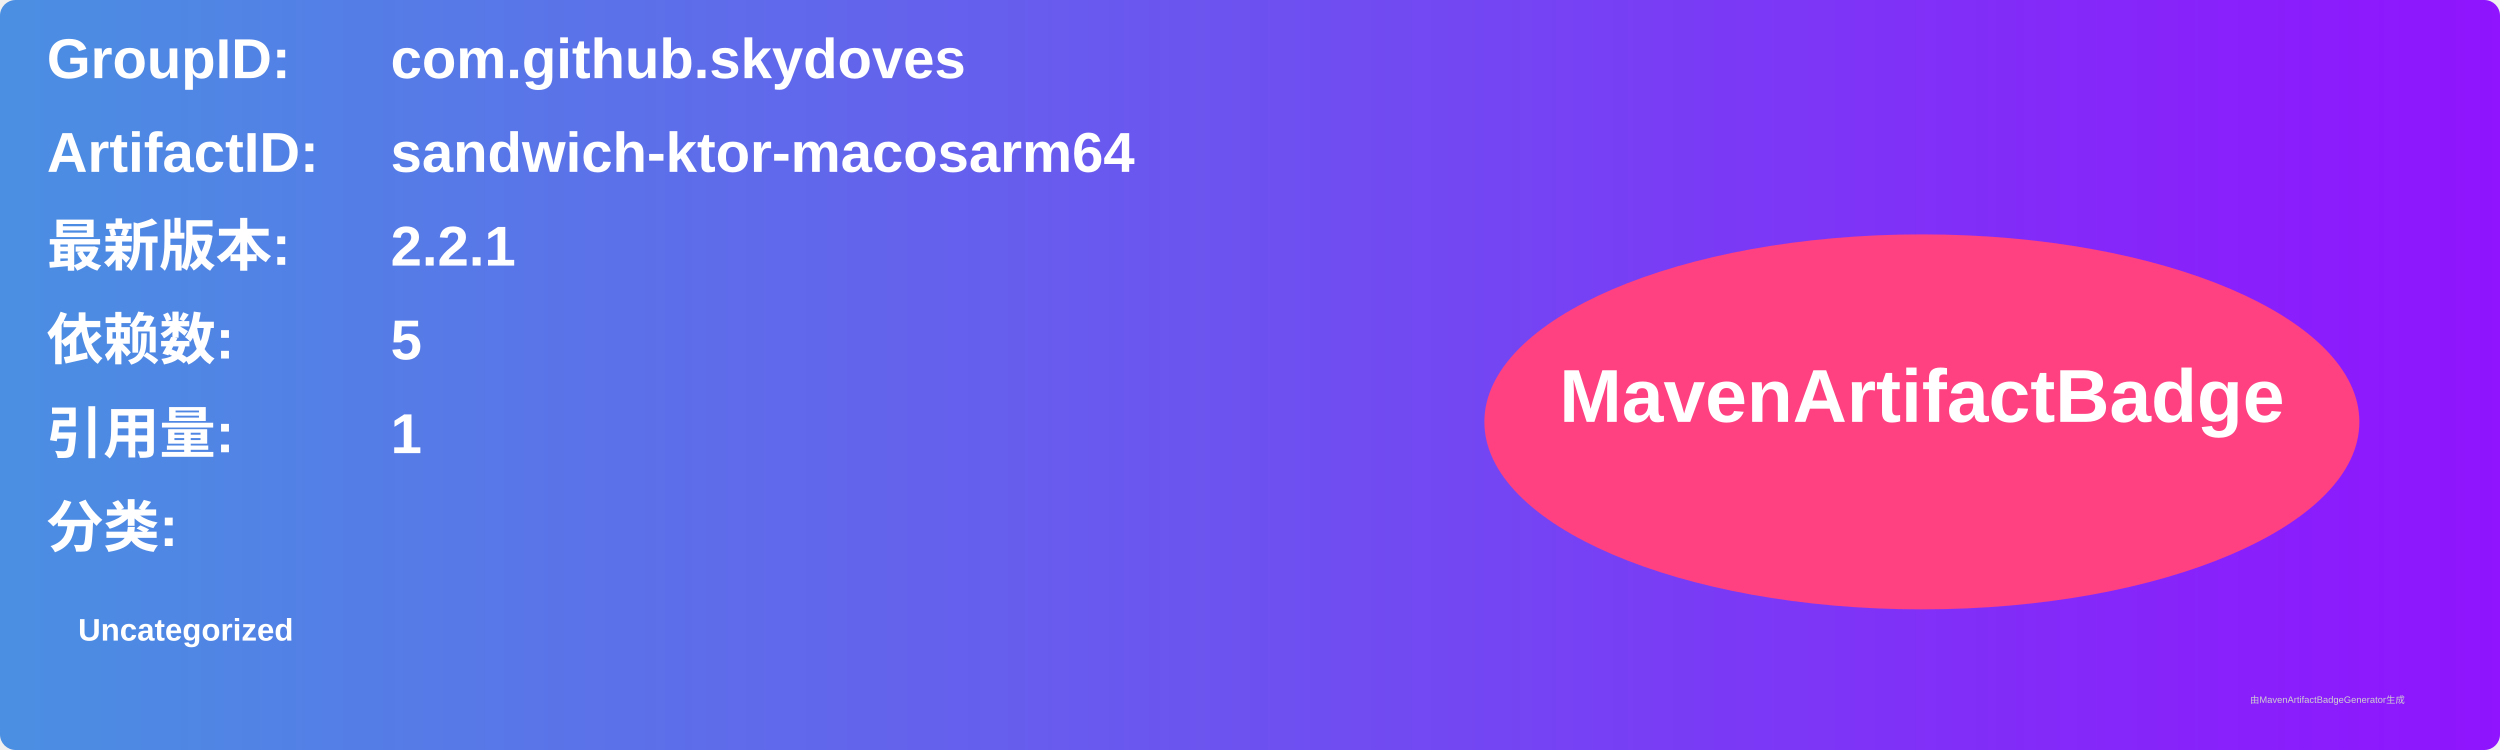
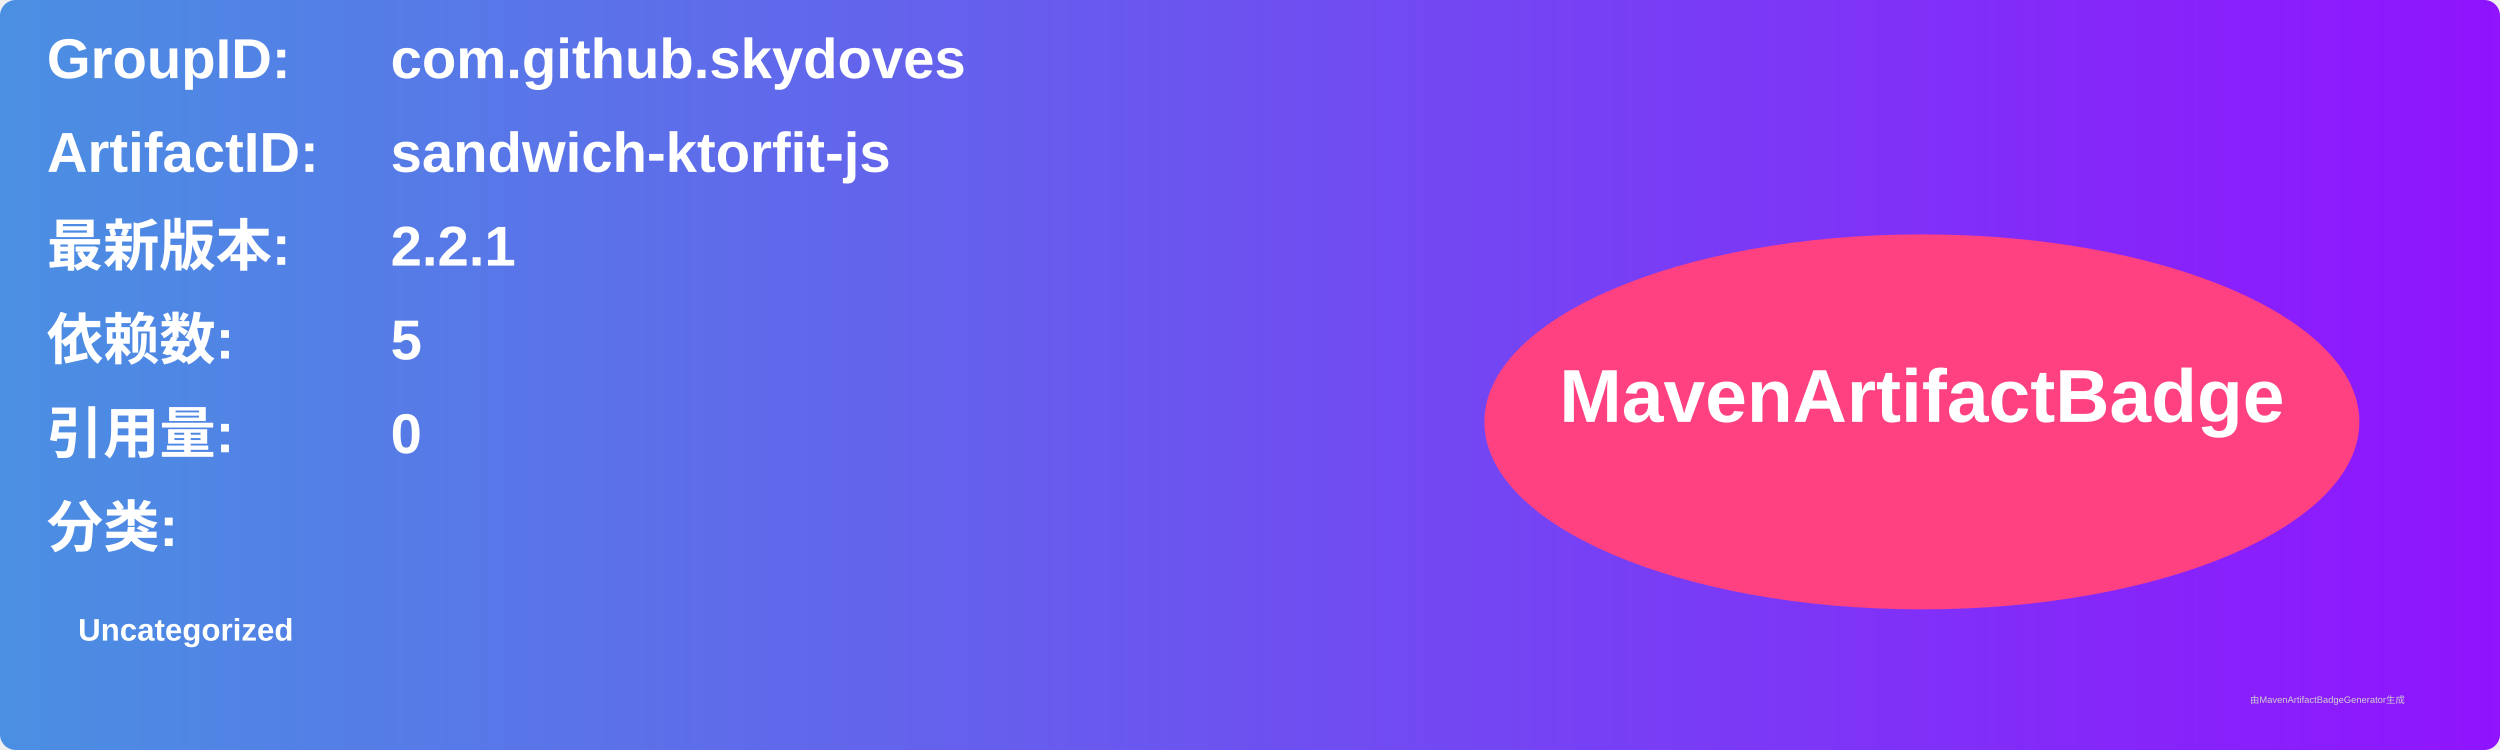
<svg xmlns="http://www.w3.org/2000/svg" width="800" height="240" viewBox="0 0 800 240">
  <linearGradient id="grad" x1="0%" y1="0%" x2="100%" y2="0%">
    <stop offset="0%" stop-color="#4a90e2" />
    <stop offset="100%" stop-color="#9013fe" />
  </linearGradient>
  <rect width="100%" height="100%" rx="5" ry="5" fill="url(#grad)" />
  <g transform="translate(15, 15)">
    <text x="0" y="10" font-family="Arial" font-size="18" fill="white" font-weight="bold" width="260">GroupID:</text>
    <text x="110" y="10" font-family="Arial" font-size="18" fill="white" font-weight="bold" width="460">com.github.skydoves</text>
    <text x="0" y="40" font-family="Arial" font-size="18" fill="white" font-weight="bold" width="260">ArtifactID:</text>
-     <text x="110" y="40" font-family="Arial" font-size="18" fill="white" font-weight="bold" width="460">sandwich-ktor-macosarm64</text>
+     <text x="110" y="40" font-family="Arial" font-size="18" fill="white" font-weight="bold" width="460">sandwich-ktorfit-js</text>
    <text x="0" y="70" font-family="Arial" font-size="18" fill="white" font-weight="bold">最新版本:</text>
    <text x="110" y="70" font-family="Arial" font-size="18" fill="white" font-weight="bold">
      <tspan font-weight="bold">2.2.1</tspan>
    </text>
    <text x="0" y="100" font-family="Arial" font-size="18" fill="white" font-weight="bold">依赖数: </text>
    <text x="110" y="100" font-family="Arial" font-size="18" fill="white">
      <tspan font-weight="bold">5</tspan>
    </text>
    <text x="0" y="130" font-family="Arial" font-size="18" fill="white" font-weight="bold">引用量: </text>
    <text x="110" y="130" font-family="Arial" font-size="18" fill="white">
-       <tspan font-weight="bold">1</tspan>
+       <tspan font-weight="bold">0</tspan>
    </text>
    <text x="0" y="160" font-family="Arial" font-size="18" fill="white" font-weight="bold">分类:</text>
    <text x="10" y="190" font-family="Arial" font-size="10" fill="white">
      <tspan font-weight="bold">Uncategorized</tspan>
    </text>
    <ellipse cx="600" cy="120" rx="140" ry="60" fill="#ff4081" />
    <text x="600" y="120" text-anchor="middle" font-family="Arial" font-size="24" fill="white" font-weight="bold">MavenArtifactBadge</text>
  </g>
  <text x="720" y="225" font-family="Arial" font-size="3" fill="#d0d0d0">由MavenArtifactBadgeGenerator生成</text>
</svg>
